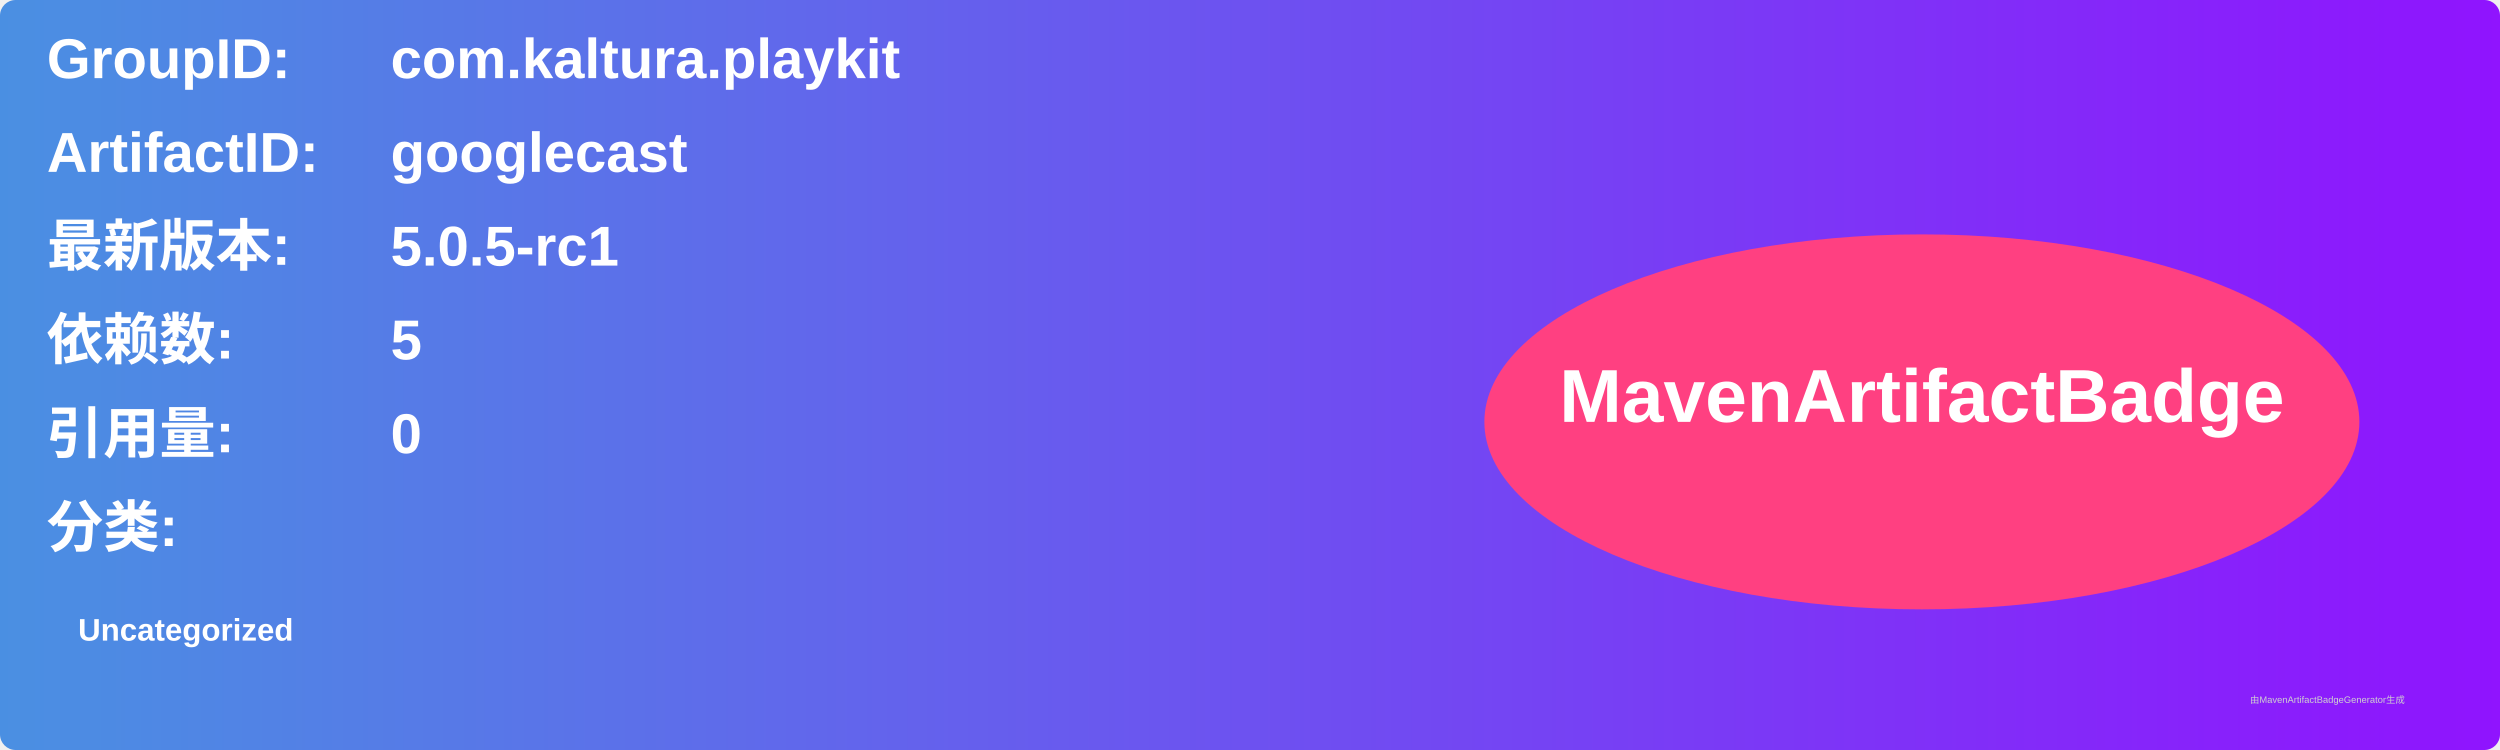
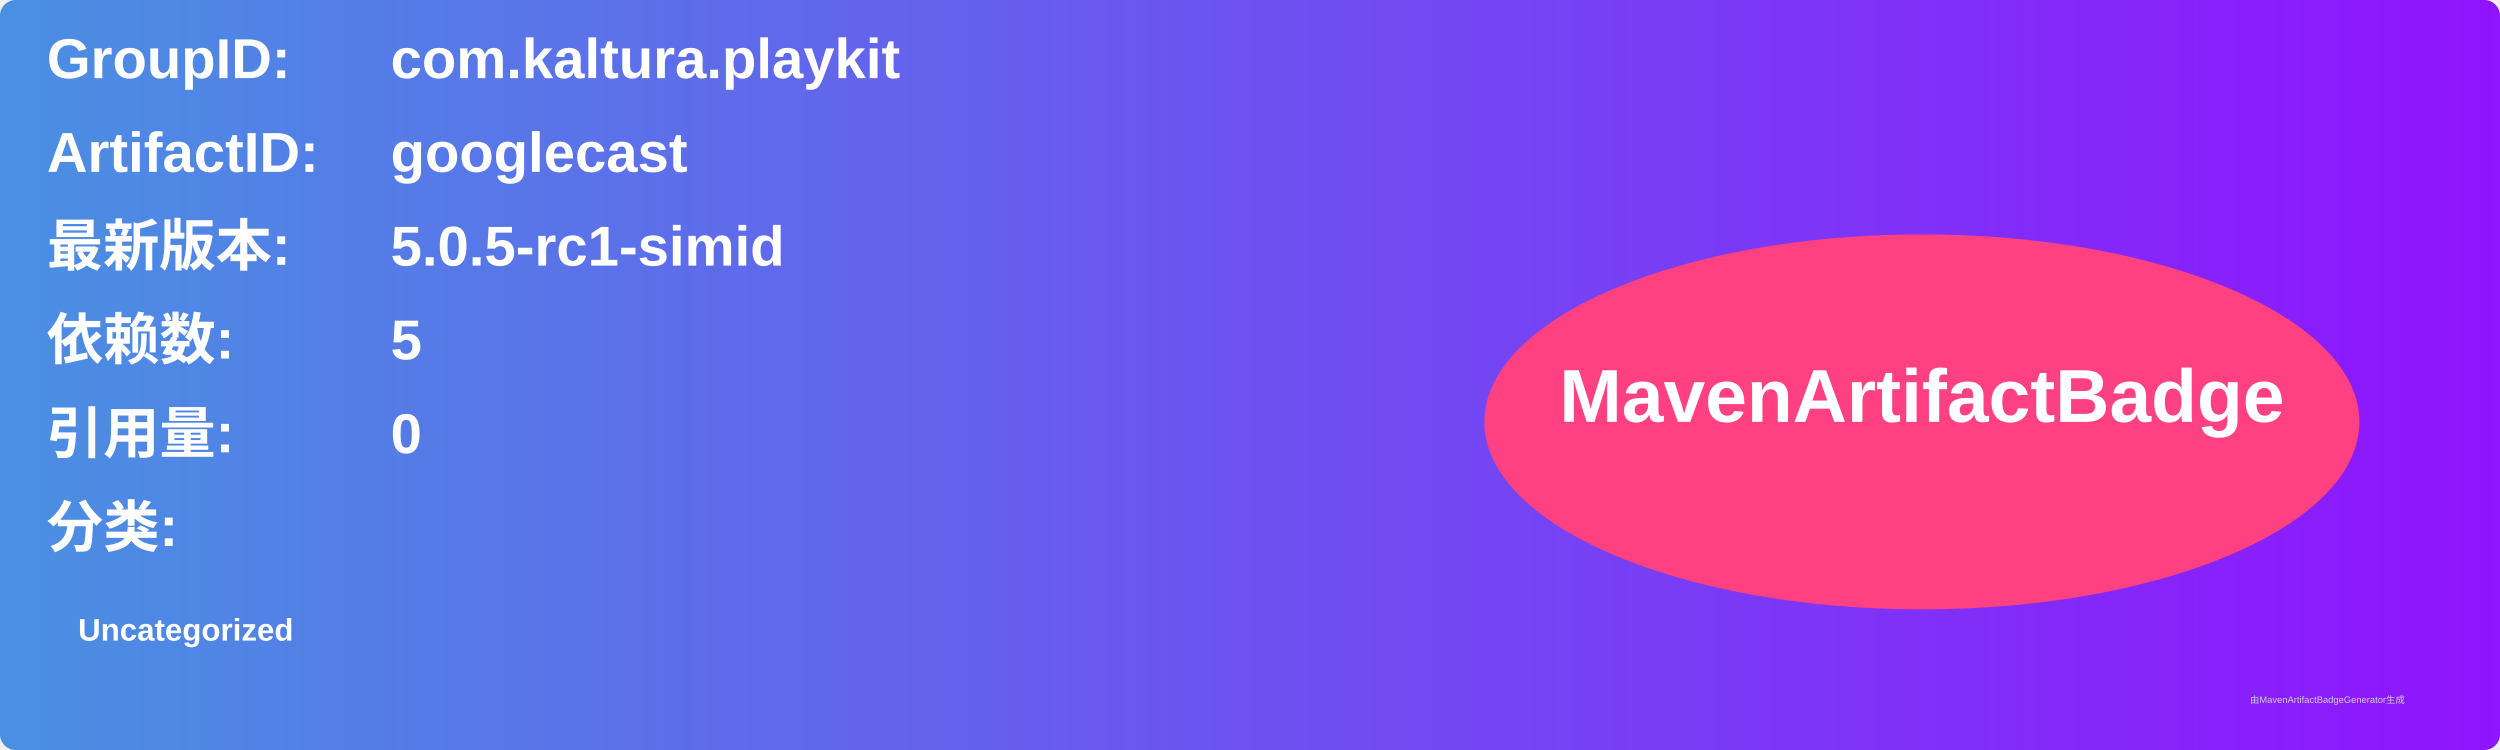
<svg xmlns="http://www.w3.org/2000/svg" width="800" height="240" viewBox="0 0 800 240">
  <linearGradient id="grad" x1="0%" y1="0%" x2="100%" y2="0%">
    <stop offset="0%" stop-color="#4a90e2" />
    <stop offset="100%" stop-color="#9013fe" />
  </linearGradient>
  <rect width="100%" height="100%" rx="5" ry="5" fill="url(#grad)" />
  <g transform="translate(15, 15)">
    <text x="0" y="10" font-family="Arial" font-size="18" fill="white" font-weight="bold" width="260">GroupID:</text>
    <text x="110" y="10" font-family="Arial" font-size="18" fill="white" font-weight="bold" width="460">com.kaltura.playkit</text>
    <text x="0" y="40" font-family="Arial" font-size="18" fill="white" font-weight="bold" width="260">ArtifactID:</text>
    <text x="110" y="40" font-family="Arial" font-size="18" fill="white" font-weight="bold" width="460">googlecast</text>
    <text x="0" y="70" font-family="Arial" font-size="18" fill="white" font-weight="bold">最新版本:</text>
    <text x="110" y="70" font-family="Arial" font-size="18" fill="white" font-weight="bold">
-       <tspan font-weight="bold">5.0.5-rc1</tspan>
+       <tspan font-weight="bold">5.0.5-rc1-simid</tspan>
    </text>
    <text x="0" y="100" font-family="Arial" font-size="18" fill="white" font-weight="bold">依赖数: </text>
    <text x="110" y="100" font-family="Arial" font-size="18" fill="white">
      <tspan font-weight="bold">5</tspan>
    </text>
    <text x="0" y="130" font-family="Arial" font-size="18" fill="white" font-weight="bold">引用量: </text>
    <text x="110" y="130" font-family="Arial" font-size="18" fill="white">
      <tspan font-weight="bold">0</tspan>
    </text>
    <text x="0" y="160" font-family="Arial" font-size="18" fill="white" font-weight="bold">分类:</text>
    <text x="10" y="190" font-family="Arial" font-size="10" fill="white">
      <tspan font-weight="bold">Uncategorized</tspan>
    </text>
    <ellipse cx="600" cy="120" rx="140" ry="60" fill="#ff4081" />
    <text x="600" y="120" text-anchor="middle" font-family="Arial" font-size="24" fill="white" font-weight="bold">MavenArtifactBadge</text>
  </g>
  <text x="720" y="225" font-family="Arial" font-size="3" fill="#d0d0d0">由MavenArtifactBadgeGenerator生成</text>
</svg>
